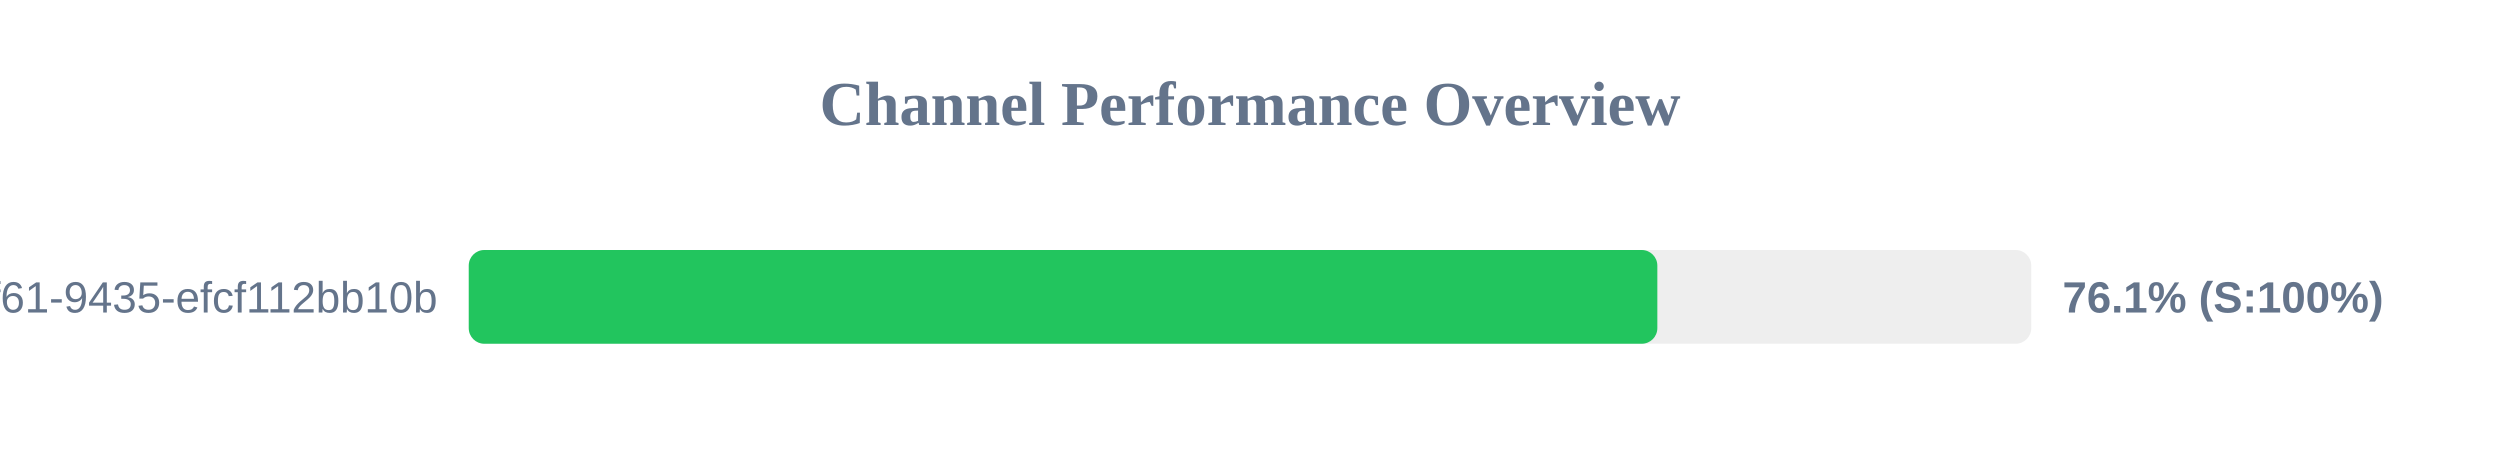
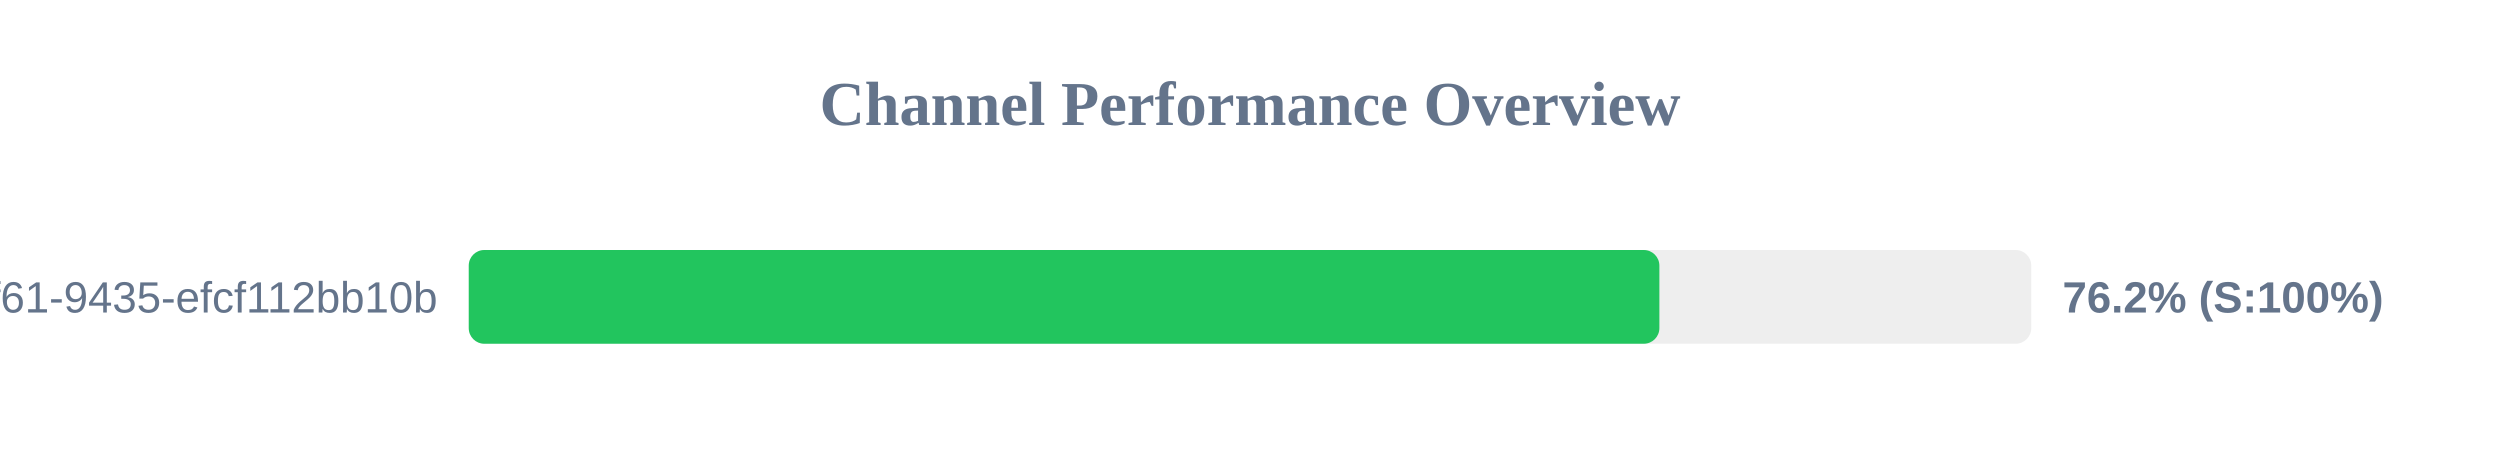
<svg xmlns="http://www.w3.org/2000/svg" width="800" height="150" version="1.1">
  <style>
        .row { font: 14px Arial; fill: #64748b; }
        .score { font: bold 14px Arial; fill: #64748b; }
    </style>
  <text x="400" y="40" text-anchor="middle" font-size="20px" font-weight="bold" fill="#64748b">Channel Performance Overview</text>
  <rect x="150" y="80" width="500" height="30" fill="#eee" rx="5" />
-   <rect x="150" y="80" width="380.35" height="30" fill="#22c55e" rx="5" />
+   <rect x="150" y="80" width="381.0" height="30" fill="#22c55e" rx="5" />
  <text x="140" y="100" text-anchor="end" class="row">?uuid=07c122ad-50b2-4f61-9435-efcf112bb10b</text>
-   <text x="660" y="100" text-anchor="start" class="score">76.1% (S:100%)</text>
+   <text x="660" y="100" text-anchor="start" class="score">76.2% (S:100%)</text>
</svg>
